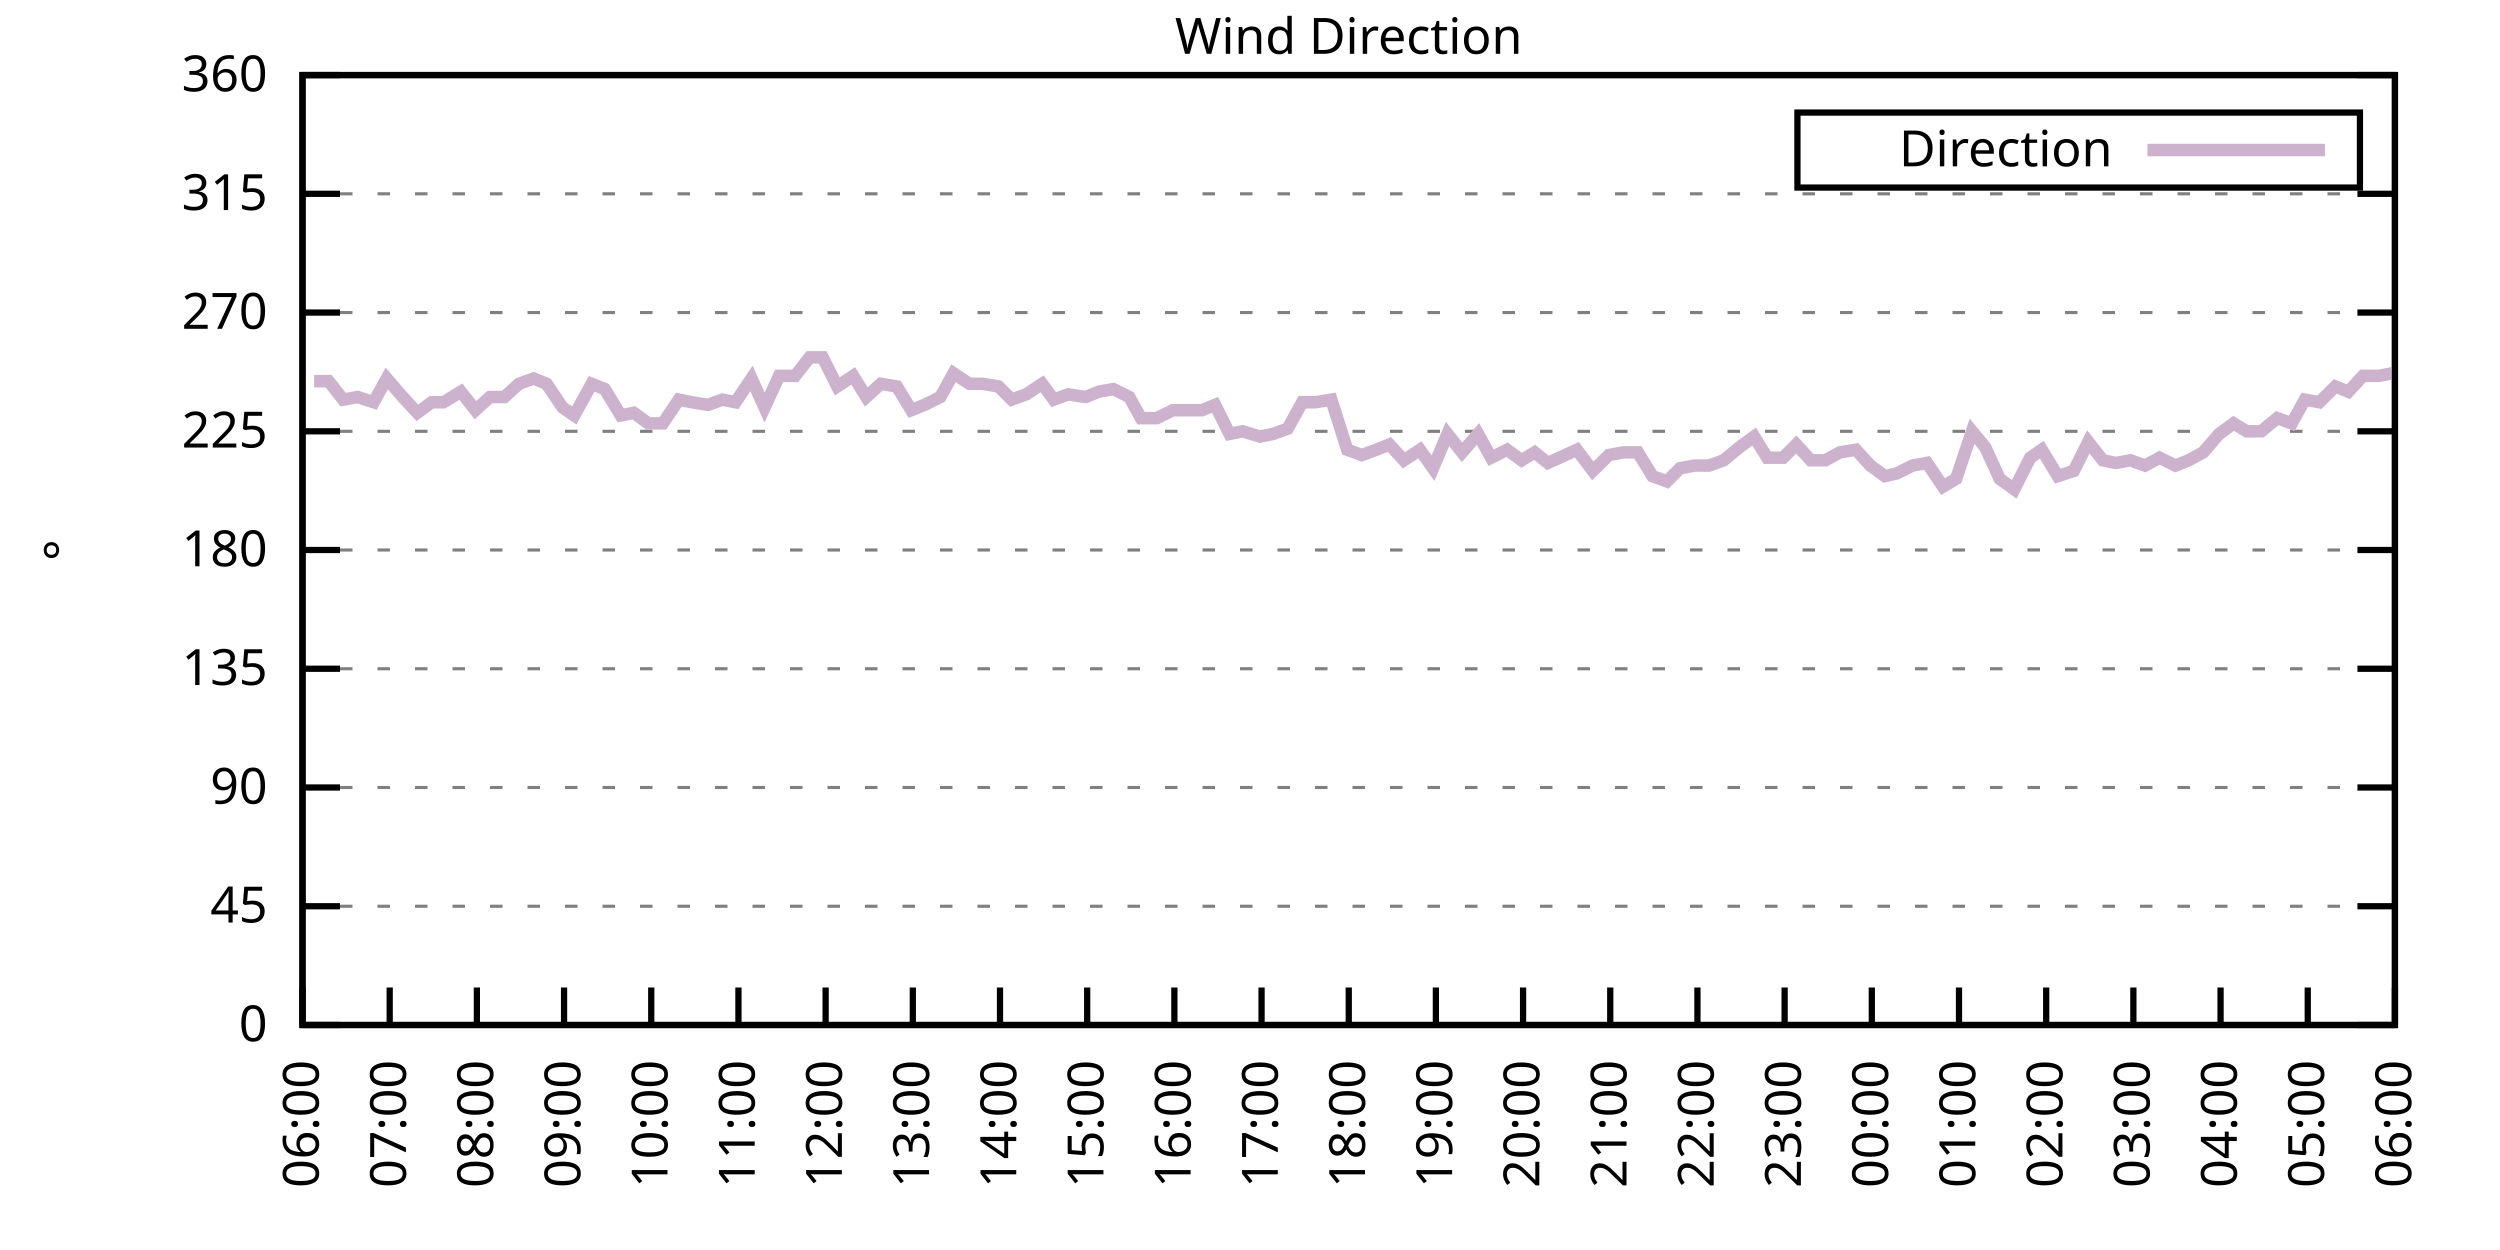
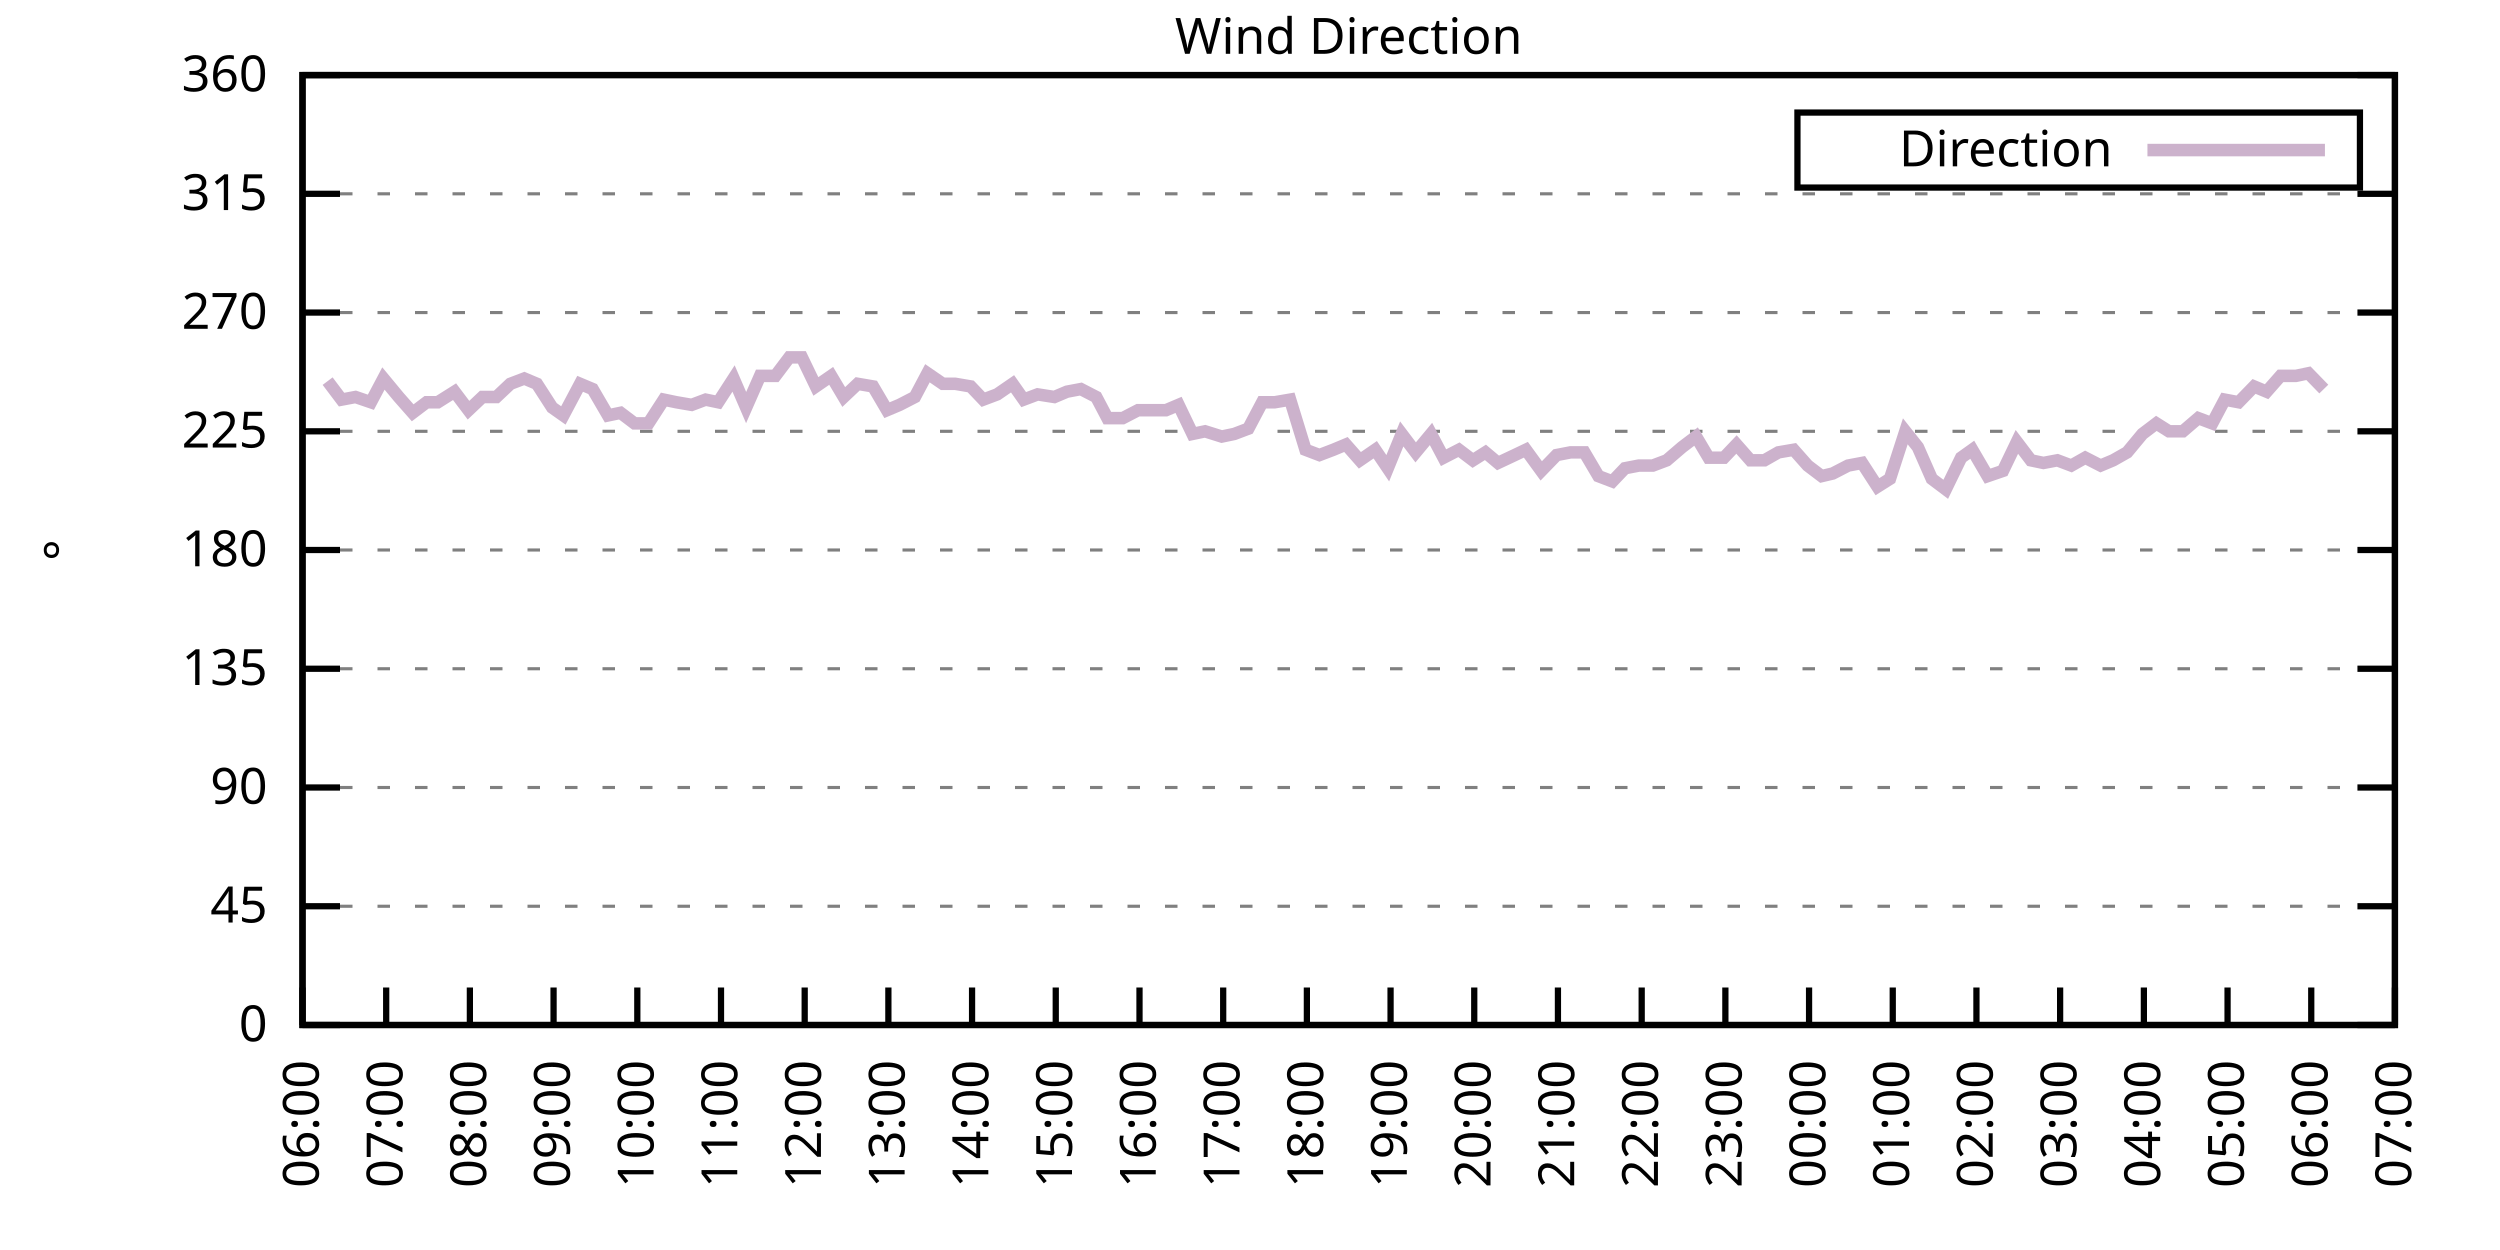
<svg xmlns="http://www.w3.org/2000/svg" xmlns:xlink="http://www.w3.org/1999/xlink" width="400" height="200" viewBox="0 0 400 200">
  <g id="gnuplot_canvas">
    <rect x="0" y="0" width="400" height="200" fill="none" />
    <defs>
      <circle id="gpDot" r="0.5" stroke-width="0.5" stroke="currentColor" />
      <path id="gpPt0" stroke-width="0.333" stroke="currentColor" d="M-1,0 h2 M0,-1 v2" />
      <path id="gpPt1" stroke-width="0.333" stroke="currentColor" d="M-1,-1 L1,1 M1,-1 L-1,1" />
      <path id="gpPt2" stroke-width="0.333" stroke="currentColor" d="M-1,0 L1,0 M0,-1 L0,1 M-1,-1 L1,1 M-1,1 L1,-1" />
      <rect id="gpPt3" stroke-width="0.333" stroke="currentColor" x="-1" y="-1" width="2" height="2" />
      <rect id="gpPt4" stroke-width="0.333" stroke="currentColor" fill="currentColor" x="-1" y="-1" width="2" height="2" />
      <circle id="gpPt5" stroke-width="0.333" stroke="currentColor" cx="0" cy="0" r="1" />
      <use xlink:href="#gpPt5" id="gpPt6" fill="currentColor" stroke="none" />
      <path id="gpPt7" stroke-width="0.333" stroke="currentColor" d="M0,-1.33 L-1.33,0.67 L1.33,0.67 z" />
      <use xlink:href="#gpPt7" id="gpPt8" fill="currentColor" stroke="none" />
      <use xlink:href="#gpPt7" id="gpPt9" stroke="currentColor" transform="rotate(180)" />
      <use xlink:href="#gpPt9" id="gpPt10" fill="currentColor" stroke="none" />
      <use xlink:href="#gpPt3" id="gpPt11" stroke="currentColor" transform="rotate(45)" />
      <use xlink:href="#gpPt11" id="gpPt12" fill="currentColor" stroke="none" />
      <path id="gpPt13" stroke-width="0.333" stroke="currentColor" d="M0,1.330 L1.265,0.411 L0.782,-1.067 L-0.782,-1.076 L-1.265,0.411 z" />
      <use xlink:href="#gpPt13" id="gpPt14" fill="currentColor" stroke="none" />
      <filter id="textbox" filterUnits="objectBoundingBox" x="0" y="0" height="1" width="1">
        <feFlood flood-color="white" flood-opacity="1" result="bgnd" />
        <feComposite in="SourceGraphic" in2="bgnd" operator="atop" />
      </filter>
      <filter id="greybox" filterUnits="objectBoundingBox" x="0" y="0" height="1" width="1">
        <feFlood flood-color="lightgrey" flood-opacity="1" result="grey" />
        <feComposite in="SourceGraphic" in2="grey" operator="atop" />
      </filter>
    </defs>
    <g fill="none" color="white" stroke="currentColor" stroke-width="1.00" stroke-linecap="butt" stroke-linejoin="miter">
</g>
    <g fill="none" color="black" stroke="currentColor" stroke-width="1.00" stroke-linecap="butt" stroke-linejoin="miter">
      <g stroke="none" shape-rendering="crispEdges">
        <polygon fill="rgb(255, 255, 255)" points="48.40,164.00 383.18,164.00 383.18,12.02 48.40,12.02 " />
      </g>
    </g>
    <g fill="none" color="black" stroke="currentColor" stroke-width="1.00" stroke-linecap="butt" stroke-linejoin="miter">
</g>
    <g fill="none" color="black" stroke="black" stroke-width="0.50" stroke-linecap="butt" stroke-linejoin="miter">
</g>
    <g fill="none" color="gray" stroke="currentColor" stroke-width="0.50" stroke-linecap="butt" stroke-linejoin="miter">
      <path stroke="gray" stroke-dasharray="2,4" class="gridline" d="M48.40,164.00 L383.19,164.00  " />
    </g>
    <g fill="none" color="gray" stroke="gray" stroke-width="1.00" stroke-linecap="butt" stroke-linejoin="miter">
</g>
    <g fill="none" color="black" stroke="currentColor" stroke-width="1.00" stroke-linecap="butt" stroke-linejoin="miter">
      <path stroke="black" d="M48.40,164.00 L54.40,164.00 M383.19,164.00 L377.19,164.00  " />
      <g transform="translate(42.80,166.60)" stroke="none" fill="black" font-family="Sans" font-size="8.00" text-anchor="end">
        <text>
          <tspan font-family="Sans"> 0</tspan>
        </text>
      </g>
    </g>
    <g fill="none" color="black" stroke="currentColor" stroke-width="1.00" stroke-linecap="butt" stroke-linejoin="miter">
</g>
    <g fill="none" color="black" stroke="black" stroke-width="0.50" stroke-linecap="butt" stroke-linejoin="miter">
</g>
    <g fill="none" color="gray" stroke="currentColor" stroke-width="0.50" stroke-linecap="butt" stroke-linejoin="miter">
      <path stroke="gray" stroke-dasharray="2,4" class="gridline" d="M48.40,145.00 L383.19,145.00  " />
    </g>
    <g fill="none" color="gray" stroke="gray" stroke-width="1.00" stroke-linecap="butt" stroke-linejoin="miter">
</g>
    <g fill="none" color="black" stroke="currentColor" stroke-width="1.00" stroke-linecap="butt" stroke-linejoin="miter">
      <path stroke="black" d="M48.40,145.00 L54.40,145.00 M383.19,145.00 L377.19,145.00  " />
      <g transform="translate(42.80,147.60)" stroke="none" fill="black" font-family="Sans" font-size="8.00" text-anchor="end">
        <text>
          <tspan font-family="Sans"> 45</tspan>
        </text>
      </g>
    </g>
    <g fill="none" color="black" stroke="currentColor" stroke-width="1.00" stroke-linecap="butt" stroke-linejoin="miter">
</g>
    <g fill="none" color="black" stroke="black" stroke-width="0.50" stroke-linecap="butt" stroke-linejoin="miter">
</g>
    <g fill="none" color="gray" stroke="currentColor" stroke-width="0.50" stroke-linecap="butt" stroke-linejoin="miter">
      <path stroke="gray" stroke-dasharray="2,4" class="gridline" d="M48.40,126.00 L383.19,126.00  " />
    </g>
    <g fill="none" color="gray" stroke="gray" stroke-width="1.00" stroke-linecap="butt" stroke-linejoin="miter">
</g>
    <g fill="none" color="black" stroke="currentColor" stroke-width="1.00" stroke-linecap="butt" stroke-linejoin="miter">
      <path stroke="black" d="M48.40,126.00 L54.40,126.00 M383.19,126.00 L377.19,126.00  " />
      <g transform="translate(42.80,128.60)" stroke="none" fill="black" font-family="Sans" font-size="8.00" text-anchor="end">
        <text>
          <tspan font-family="Sans"> 90</tspan>
        </text>
      </g>
    </g>
    <g fill="none" color="black" stroke="currentColor" stroke-width="1.00" stroke-linecap="butt" stroke-linejoin="miter">
</g>
    <g fill="none" color="black" stroke="black" stroke-width="0.50" stroke-linecap="butt" stroke-linejoin="miter">
</g>
    <g fill="none" color="gray" stroke="currentColor" stroke-width="0.50" stroke-linecap="butt" stroke-linejoin="miter">
      <path stroke="gray" stroke-dasharray="2,4" class="gridline" d="M48.40,107.00 L383.19,107.00  " />
    </g>
    <g fill="none" color="gray" stroke="gray" stroke-width="1.00" stroke-linecap="butt" stroke-linejoin="miter">
</g>
    <g fill="none" color="black" stroke="currentColor" stroke-width="1.00" stroke-linecap="butt" stroke-linejoin="miter">
      <path stroke="black" d="M48.40,107.00 L54.40,107.00 M383.19,107.00 L377.19,107.00  " />
      <g transform="translate(42.80,109.60)" stroke="none" fill="black" font-family="Sans" font-size="8.00" text-anchor="end">
        <text>
          <tspan font-family="Sans"> 135</tspan>
        </text>
      </g>
    </g>
    <g fill="none" color="black" stroke="currentColor" stroke-width="1.00" stroke-linecap="butt" stroke-linejoin="miter">
</g>
    <g fill="none" color="black" stroke="black" stroke-width="0.50" stroke-linecap="butt" stroke-linejoin="miter">
</g>
    <g fill="none" color="gray" stroke="currentColor" stroke-width="0.50" stroke-linecap="butt" stroke-linejoin="miter">
      <path stroke="gray" stroke-dasharray="2,4" class="gridline" d="M48.40,88.00 L383.19,88.00  " />
    </g>
    <g fill="none" color="gray" stroke="gray" stroke-width="1.00" stroke-linecap="butt" stroke-linejoin="miter">
</g>
    <g fill="none" color="black" stroke="currentColor" stroke-width="1.00" stroke-linecap="butt" stroke-linejoin="miter">
      <path stroke="black" d="M48.40,88.00 L54.40,88.00 M383.19,88.00 L377.19,88.00  " />
      <g transform="translate(42.80,90.60)" stroke="none" fill="black" font-family="Sans" font-size="8.00" text-anchor="end">
        <text>
          <tspan font-family="Sans"> 180</tspan>
        </text>
      </g>
    </g>
    <g fill="none" color="black" stroke="currentColor" stroke-width="1.00" stroke-linecap="butt" stroke-linejoin="miter">
</g>
    <g fill="none" color="black" stroke="black" stroke-width="0.50" stroke-linecap="butt" stroke-linejoin="miter">
</g>
    <g fill="none" color="gray" stroke="currentColor" stroke-width="0.50" stroke-linecap="butt" stroke-linejoin="miter">
      <path stroke="gray" stroke-dasharray="2,4" class="gridline" d="M48.40,69.01 L383.19,69.01  " />
    </g>
    <g fill="none" color="gray" stroke="gray" stroke-width="1.00" stroke-linecap="butt" stroke-linejoin="miter">
</g>
    <g fill="none" color="black" stroke="currentColor" stroke-width="1.00" stroke-linecap="butt" stroke-linejoin="miter">
      <path stroke="black" d="M48.40,69.01 L54.40,69.01 M383.19,69.01 L377.19,69.01  " />
      <g transform="translate(42.80,71.61)" stroke="none" fill="black" font-family="Sans" font-size="8.00" text-anchor="end">
        <text>
          <tspan font-family="Sans"> 225</tspan>
        </text>
      </g>
    </g>
    <g fill="none" color="black" stroke="currentColor" stroke-width="1.00" stroke-linecap="butt" stroke-linejoin="miter">
</g>
    <g fill="none" color="black" stroke="black" stroke-width="0.50" stroke-linecap="butt" stroke-linejoin="miter">
</g>
    <g fill="none" color="gray" stroke="currentColor" stroke-width="0.50" stroke-linecap="butt" stroke-linejoin="miter">
      <path stroke="gray" stroke-dasharray="2,4" class="gridline" d="M48.40,50.01 L383.19,50.01  " />
    </g>
    <g fill="none" color="gray" stroke="gray" stroke-width="1.00" stroke-linecap="butt" stroke-linejoin="miter">
</g>
    <g fill="none" color="black" stroke="currentColor" stroke-width="1.00" stroke-linecap="butt" stroke-linejoin="miter">
      <path stroke="black" d="M48.40,50.01 L54.40,50.01 M383.19,50.01 L377.19,50.01  " />
      <g transform="translate(42.80,52.61)" stroke="none" fill="black" font-family="Sans" font-size="8.00" text-anchor="end">
        <text>
          <tspan font-family="Sans"> 270</tspan>
        </text>
      </g>
    </g>
    <g fill="none" color="black" stroke="currentColor" stroke-width="1.00" stroke-linecap="butt" stroke-linejoin="miter">
</g>
    <g fill="none" color="black" stroke="black" stroke-width="0.50" stroke-linecap="butt" stroke-linejoin="miter">
</g>
    <g fill="none" color="gray" stroke="currentColor" stroke-width="0.50" stroke-linecap="butt" stroke-linejoin="miter">
      <path stroke="gray" stroke-dasharray="2,4" class="gridline" d="M48.40,31.01 L383.19,31.01  " />
    </g>
    <g fill="none" color="gray" stroke="gray" stroke-width="1.00" stroke-linecap="butt" stroke-linejoin="miter">
</g>
    <g fill="none" color="black" stroke="currentColor" stroke-width="1.00" stroke-linecap="butt" stroke-linejoin="miter">
      <path stroke="black" d="M48.40,31.01 L54.40,31.01 M383.19,31.01 L377.19,31.01  " />
      <g transform="translate(42.80,33.61)" stroke="none" fill="black" font-family="Sans" font-size="8.00" text-anchor="end">
        <text>
          <tspan font-family="Sans"> 315</tspan>
        </text>
      </g>
    </g>
    <g fill="none" color="black" stroke="currentColor" stroke-width="1.00" stroke-linecap="butt" stroke-linejoin="miter">
</g>
    <g fill="none" color="black" stroke="black" stroke-width="0.50" stroke-linecap="butt" stroke-linejoin="miter">
</g>
    <g fill="none" color="gray" stroke="currentColor" stroke-width="0.50" stroke-linecap="butt" stroke-linejoin="miter">
      <path stroke="gray" stroke-dasharray="2,4" class="gridline" d="M48.40,12.01 L383.19,12.01  " />
    </g>
    <g fill="none" color="gray" stroke="gray" stroke-width="1.00" stroke-linecap="butt" stroke-linejoin="miter">
</g>
    <g fill="none" color="black" stroke="currentColor" stroke-width="1.00" stroke-linecap="butt" stroke-linejoin="miter">
      <path stroke="black" d="M48.40,12.01 L54.40,12.01 M383.19,12.01 L377.19,12.01  " />
      <g transform="translate(42.80,14.61)" stroke="none" fill="black" font-family="Sans" font-size="8.00" text-anchor="end">
        <text>
          <tspan font-family="Sans"> 360</tspan>
        </text>
      </g>
    </g>
    <g fill="none" color="black" stroke="currentColor" stroke-width="1.00" stroke-linecap="butt" stroke-linejoin="miter">
      <path stroke="black" d="M48.40,164.00 L48.40,158.00  " />
      <g transform="translate(51.00,169.60) rotate(270.00)" stroke="none" fill="black" font-family="Sans" font-size="8.00" text-anchor="end">
        <text>
          <tspan font-family="Sans">06:00</tspan>
        </text>
      </g>
    </g>
    <g fill="none" color="black" stroke="currentColor" stroke-width="1.00" stroke-linecap="butt" stroke-linejoin="miter">
-       <path stroke="black" d="M62.35,164.00 L62.35,158.00  " />
-       <g transform="translate(64.95,169.60) rotate(270.00)" stroke="none" fill="black" font-family="Sans" font-size="8.00" text-anchor="end">
+       <path stroke="black" d="M61.79,164.00 L61.79,158.00  " />
+       <g transform="translate(64.39,169.60) rotate(270.00)" stroke="none" fill="black" font-family="Sans" font-size="8.00" text-anchor="end">
        <text>
          <tspan font-family="Sans">07:00</tspan>
        </text>
      </g>
    </g>
    <g fill="none" color="black" stroke="currentColor" stroke-width="1.00" stroke-linecap="butt" stroke-linejoin="miter">
-       <path stroke="black" d="M76.30,164.00 L76.30,158.00  " />
-       <g transform="translate(78.90,169.60) rotate(270.00)" stroke="none" fill="black" font-family="Sans" font-size="8.00" text-anchor="end">
+       <path stroke="black" d="M75.18,164.00 L75.18,158.00  " />
+       <g transform="translate(77.78,169.60) rotate(270.00)" stroke="none" fill="black" font-family="Sans" font-size="8.00" text-anchor="end">
        <text>
          <tspan font-family="Sans">08:00</tspan>
        </text>
      </g>
    </g>
    <g fill="none" color="black" stroke="currentColor" stroke-width="1.00" stroke-linecap="butt" stroke-linejoin="miter">
-       <path stroke="black" d="M90.25,164.00 L90.25,158.00  " />
-       <g transform="translate(92.85,169.60) rotate(270.00)" stroke="none" fill="black" font-family="Sans" font-size="8.00" text-anchor="end">
+       <path stroke="black" d="M88.57,164.00 L88.57,158.00  " />
+       <g transform="translate(91.17,169.60) rotate(270.00)" stroke="none" fill="black" font-family="Sans" font-size="8.00" text-anchor="end">
        <text>
          <tspan font-family="Sans">09:00</tspan>
        </text>
      </g>
    </g>
    <g fill="none" color="black" stroke="currentColor" stroke-width="1.00" stroke-linecap="butt" stroke-linejoin="miter">
-       <path stroke="black" d="M104.20,164.00 L104.20,158.00  " />
-       <g transform="translate(106.80,169.60) rotate(270.00)" stroke="none" fill="black" font-family="Sans" font-size="8.00" text-anchor="end">
+       <path stroke="black" d="M101.97,164.00 L101.97,158.00  " />
+       <g transform="translate(104.57,169.60) rotate(270.00)" stroke="none" fill="black" font-family="Sans" font-size="8.00" text-anchor="end">
        <text>
          <tspan font-family="Sans">10:00</tspan>
        </text>
      </g>
    </g>
    <g fill="none" color="black" stroke="currentColor" stroke-width="1.00" stroke-linecap="butt" stroke-linejoin="miter">
-       <path stroke="black" d="M118.15,164.00 L118.15,158.00  " />
-       <g transform="translate(120.75,169.60) rotate(270.00)" stroke="none" fill="black" font-family="Sans" font-size="8.00" text-anchor="end">
+       <path stroke="black" d="M115.36,164.00 L115.36,158.00  " />
+       <g transform="translate(117.96,169.60) rotate(270.00)" stroke="none" fill="black" font-family="Sans" font-size="8.00" text-anchor="end">
        <text>
          <tspan font-family="Sans">11:00</tspan>
        </text>
      </g>
    </g>
    <g fill="none" color="black" stroke="currentColor" stroke-width="1.00" stroke-linecap="butt" stroke-linejoin="miter">
-       <path stroke="black" d="M132.10,164.00 L132.10,158.00  " />
-       <g transform="translate(134.70,169.60) rotate(270.00)" stroke="none" fill="black" font-family="Sans" font-size="8.00" text-anchor="end">
+       <path stroke="black" d="M128.75,164.00 L128.75,158.00  " />
+       <g transform="translate(131.35,169.60) rotate(270.00)" stroke="none" fill="black" font-family="Sans" font-size="8.00" text-anchor="end">
        <text>
          <tspan font-family="Sans">12:00</tspan>
        </text>
      </g>
    </g>
    <g fill="none" color="black" stroke="currentColor" stroke-width="1.00" stroke-linecap="butt" stroke-linejoin="miter">
-       <path stroke="black" d="M146.05,164.00 L146.05,158.00  " />
-       <g transform="translate(148.65,169.60) rotate(270.00)" stroke="none" fill="black" font-family="Sans" font-size="8.00" text-anchor="end">
+       <path stroke="black" d="M142.14,164.00 L142.14,158.00  " />
+       <g transform="translate(144.74,169.60) rotate(270.00)" stroke="none" fill="black" font-family="Sans" font-size="8.00" text-anchor="end">
        <text>
          <tspan font-family="Sans">13:00</tspan>
        </text>
      </g>
    </g>
    <g fill="none" color="black" stroke="currentColor" stroke-width="1.00" stroke-linecap="butt" stroke-linejoin="miter">
-       <path stroke="black" d="M160.00,164.00 L160.00,158.00  " />
-       <g transform="translate(162.60,169.60) rotate(270.00)" stroke="none" fill="black" font-family="Sans" font-size="8.00" text-anchor="end">
+       <path stroke="black" d="M155.53,164.00 L155.53,158.00  " />
+       <g transform="translate(158.13,169.60) rotate(270.00)" stroke="none" fill="black" font-family="Sans" font-size="8.00" text-anchor="end">
        <text>
          <tspan font-family="Sans">14:00</tspan>
        </text>
      </g>
    </g>
    <g fill="none" color="black" stroke="currentColor" stroke-width="1.00" stroke-linecap="butt" stroke-linejoin="miter">
-       <path stroke="black" d="M173.95,164.00 L173.95,158.00  " />
-       <g transform="translate(176.55,169.60) rotate(270.00)" stroke="none" fill="black" font-family="Sans" font-size="8.00" text-anchor="end">
+       <path stroke="black" d="M168.92,164.00 L168.92,158.00  " />
+       <g transform="translate(171.52,169.60) rotate(270.00)" stroke="none" fill="black" font-family="Sans" font-size="8.00" text-anchor="end">
        <text>
          <tspan font-family="Sans">15:00</tspan>
        </text>
      </g>
    </g>
    <g fill="none" color="black" stroke="currentColor" stroke-width="1.00" stroke-linecap="butt" stroke-linejoin="miter">
-       <path stroke="black" d="M187.90,164.00 L187.90,158.00  " />
-       <g transform="translate(190.50,169.60) rotate(270.00)" stroke="none" fill="black" font-family="Sans" font-size="8.00" text-anchor="end">
+       <path stroke="black" d="M182.32,164.00 L182.32,158.00  " />
+       <g transform="translate(184.92,169.60) rotate(270.00)" stroke="none" fill="black" font-family="Sans" font-size="8.00" text-anchor="end">
        <text>
          <tspan font-family="Sans">16:00</tspan>
        </text>
      </g>
    </g>
    <g fill="none" color="black" stroke="currentColor" stroke-width="1.00" stroke-linecap="butt" stroke-linejoin="miter">
-       <path stroke="black" d="M201.85,164.00 L201.85,158.00  " />
-       <g transform="translate(204.45,169.60) rotate(270.00)" stroke="none" fill="black" font-family="Sans" font-size="8.00" text-anchor="end">
+       <path stroke="black" d="M195.71,164.00 L195.71,158.00  " />
+       <g transform="translate(198.31,169.60) rotate(270.00)" stroke="none" fill="black" font-family="Sans" font-size="8.00" text-anchor="end">
        <text>
          <tspan font-family="Sans">17:00</tspan>
        </text>
      </g>
    </g>
    <g fill="none" color="black" stroke="currentColor" stroke-width="1.00" stroke-linecap="butt" stroke-linejoin="miter">
-       <path stroke="black" d="M215.80,164.00 L215.80,158.00  " />
-       <g transform="translate(218.40,169.60) rotate(270.00)" stroke="none" fill="black" font-family="Sans" font-size="8.00" text-anchor="end">
+       <path stroke="black" d="M209.10,164.00 L209.10,158.00  " />
+       <g transform="translate(211.70,169.60) rotate(270.00)" stroke="none" fill="black" font-family="Sans" font-size="8.00" text-anchor="end">
        <text>
          <tspan font-family="Sans">18:00</tspan>
        </text>
      </g>
    </g>
    <g fill="none" color="black" stroke="currentColor" stroke-width="1.00" stroke-linecap="butt" stroke-linejoin="miter">
-       <path stroke="black" d="M229.74,164.00 L229.74,158.00  " />
-       <g transform="translate(232.34,169.60) rotate(270.00)" stroke="none" fill="black" font-family="Sans" font-size="8.00" text-anchor="end">
+       <path stroke="black" d="M222.49,164.00 L222.49,158.00  " />
+       <g transform="translate(225.09,169.60) rotate(270.00)" stroke="none" fill="black" font-family="Sans" font-size="8.00" text-anchor="end">
        <text>
          <tspan font-family="Sans">19:00</tspan>
        </text>
      </g>
    </g>
    <g fill="none" color="black" stroke="currentColor" stroke-width="1.00" stroke-linecap="butt" stroke-linejoin="miter">
-       <path stroke="black" d="M243.69,164.00 L243.69,158.00  " />
-       <g transform="translate(246.29,169.60) rotate(270.00)" stroke="none" fill="black" font-family="Sans" font-size="8.00" text-anchor="end">
+       <path stroke="black" d="M235.88,164.00 L235.88,158.00  " />
+       <g transform="translate(238.48,169.60) rotate(270.00)" stroke="none" fill="black" font-family="Sans" font-size="8.00" text-anchor="end">
        <text>
          <tspan font-family="Sans">20:00</tspan>
        </text>
      </g>
    </g>
    <g fill="none" color="black" stroke="currentColor" stroke-width="1.00" stroke-linecap="butt" stroke-linejoin="miter">
-       <path stroke="black" d="M257.64,164.00 L257.64,158.00  " />
-       <g transform="translate(260.24,169.60) rotate(270.00)" stroke="none" fill="black" font-family="Sans" font-size="8.00" text-anchor="end">
+       <path stroke="black" d="M249.27,164.00 L249.27,158.00  " />
+       <g transform="translate(251.87,169.60) rotate(270.00)" stroke="none" fill="black" font-family="Sans" font-size="8.00" text-anchor="end">
        <text>
          <tspan font-family="Sans">21:00</tspan>
        </text>
      </g>
    </g>
    <g fill="none" color="black" stroke="currentColor" stroke-width="1.00" stroke-linecap="butt" stroke-linejoin="miter">
-       <path stroke="black" d="M271.59,164.00 L271.59,158.00  " />
-       <g transform="translate(274.19,169.60) rotate(270.00)" stroke="none" fill="black" font-family="Sans" font-size="8.00" text-anchor="end">
+       <path stroke="black" d="M262.67,164.00 L262.67,158.00  " />
+       <g transform="translate(265.27,169.60) rotate(270.00)" stroke="none" fill="black" font-family="Sans" font-size="8.00" text-anchor="end">
        <text>
          <tspan font-family="Sans">22:00</tspan>
        </text>
      </g>
    </g>
    <g fill="none" color="black" stroke="currentColor" stroke-width="1.00" stroke-linecap="butt" stroke-linejoin="miter">
-       <path stroke="black" d="M285.54,164.00 L285.54,158.00  " />
-       <g transform="translate(288.14,169.60) rotate(270.00)" stroke="none" fill="black" font-family="Sans" font-size="8.00" text-anchor="end">
+       <path stroke="black" d="M276.06,164.00 L276.06,158.00  " />
+       <g transform="translate(278.66,169.60) rotate(270.00)" stroke="none" fill="black" font-family="Sans" font-size="8.00" text-anchor="end">
        <text>
          <tspan font-family="Sans">23:00</tspan>
        </text>
      </g>
    </g>
    <g fill="none" color="black" stroke="currentColor" stroke-width="1.00" stroke-linecap="butt" stroke-linejoin="miter">
-       <path stroke="black" d="M299.49,164.00 L299.49,158.00  " />
-       <g transform="translate(302.09,169.60) rotate(270.00)" stroke="none" fill="black" font-family="Sans" font-size="8.00" text-anchor="end">
+       <path stroke="black" d="M289.45,164.00 L289.45,158.00  " />
+       <g transform="translate(292.05,169.60) rotate(270.00)" stroke="none" fill="black" font-family="Sans" font-size="8.00" text-anchor="end">
        <text>
          <tspan font-family="Sans">00:00</tspan>
        </text>
      </g>
    </g>
    <g fill="none" color="black" stroke="currentColor" stroke-width="1.00" stroke-linecap="butt" stroke-linejoin="miter">
-       <path stroke="black" d="M313.44,164.00 L313.44,158.00  " />
-       <g transform="translate(316.04,169.60) rotate(270.00)" stroke="none" fill="black" font-family="Sans" font-size="8.00" text-anchor="end">
+       <path stroke="black" d="M302.84,164.00 L302.84,158.00  " />
+       <g transform="translate(305.44,169.60) rotate(270.00)" stroke="none" fill="black" font-family="Sans" font-size="8.00" text-anchor="end">
        <text>
          <tspan font-family="Sans">01:00</tspan>
        </text>
      </g>
    </g>
    <g fill="none" color="black" stroke="currentColor" stroke-width="1.00" stroke-linecap="butt" stroke-linejoin="miter">
-       <path stroke="black" d="M327.39,164.00 L327.39,158.00  " />
-       <g transform="translate(329.99,169.60) rotate(270.00)" stroke="none" fill="black" font-family="Sans" font-size="8.00" text-anchor="end">
+       <path stroke="black" d="M316.23,164.00 L316.23,158.00  " />
+       <g transform="translate(318.83,169.60) rotate(270.00)" stroke="none" fill="black" font-family="Sans" font-size="8.00" text-anchor="end">
        <text>
          <tspan font-family="Sans">02:00</tspan>
        </text>
      </g>
    </g>
    <g fill="none" color="black" stroke="currentColor" stroke-width="1.00" stroke-linecap="butt" stroke-linejoin="miter">
-       <path stroke="black" d="M341.34,164.00 L341.34,158.00  " />
-       <g transform="translate(343.94,169.60) rotate(270.00)" stroke="none" fill="black" font-family="Sans" font-size="8.00" text-anchor="end">
+       <path stroke="black" d="M329.62,164.00 L329.62,158.00  " />
+       <g transform="translate(332.22,169.60) rotate(270.00)" stroke="none" fill="black" font-family="Sans" font-size="8.00" text-anchor="end">
        <text>
          <tspan font-family="Sans">03:00</tspan>
        </text>
      </g>
    </g>
    <g fill="none" color="black" stroke="currentColor" stroke-width="1.00" stroke-linecap="butt" stroke-linejoin="miter">
-       <path stroke="black" d="M355.29,164.00 L355.29,158.00  " />
-       <g transform="translate(357.89,169.60) rotate(270.00)" stroke="none" fill="black" font-family="Sans" font-size="8.00" text-anchor="end">
+       <path stroke="black" d="M343.02,164.00 L343.02,158.00  " />
+       <g transform="translate(345.62,169.60) rotate(270.00)" stroke="none" fill="black" font-family="Sans" font-size="8.00" text-anchor="end">
        <text>
          <tspan font-family="Sans">04:00</tspan>
        </text>
      </g>
    </g>
    <g fill="none" color="black" stroke="currentColor" stroke-width="1.00" stroke-linecap="butt" stroke-linejoin="miter">
-       <path stroke="black" d="M369.24,164.00 L369.24,158.00  " />
-       <g transform="translate(371.84,169.60) rotate(270.00)" stroke="none" fill="black" font-family="Sans" font-size="8.00" text-anchor="end">
+       <path stroke="black" d="M356.41,164.00 L356.41,158.00  " />
+       <g transform="translate(359.01,169.60) rotate(270.00)" stroke="none" fill="black" font-family="Sans" font-size="8.00" text-anchor="end">
        <text>
          <tspan font-family="Sans">05:00</tspan>
+         </text>
+       </g>
+     </g>
+     <g fill="none" color="black" stroke="currentColor" stroke-width="1.00" stroke-linecap="butt" stroke-linejoin="miter">
+       <path stroke="black" d="M369.80,164.00 L369.80,158.00  " />
+       <g transform="translate(372.40,169.60) rotate(270.00)" stroke="none" fill="black" font-family="Sans" font-size="8.00" text-anchor="end">
+         <text>
+           <tspan font-family="Sans">06:00</tspan>
        </text>
      </g>
    </g>
    <g fill="none" color="black" stroke="currentColor" stroke-width="1.00" stroke-linecap="butt" stroke-linejoin="miter">
      <path stroke="black" d="M383.19,164.00 L383.19,158.00  " />
      <g transform="translate(385.79,169.60) rotate(270.00)" stroke="none" fill="black" font-family="Sans" font-size="8.00" text-anchor="end">
        <text>
-           <tspan font-family="Sans">06:00</tspan>
+           <tspan font-family="Sans">07:00</tspan>
        </text>
      </g>
    </g>
    <g fill="none" color="black" stroke="currentColor" stroke-width="1.00" stroke-linecap="butt" stroke-linejoin="miter">
</g>
    <g fill="none" color="black" stroke="currentColor" stroke-width="1.00" stroke-linecap="butt" stroke-linejoin="miter">
      <path stroke="black" d="M48.40,12.01 L48.40,164.00 L383.19,164.00 L383.19,12.01 L48.40,12.01 Z  " />
    </g>
    <g fill="none" color="black" stroke="currentColor" stroke-width="1.00" stroke-linecap="butt" stroke-linejoin="miter">
</g>
    <g fill="none" color="black" stroke="currentColor" stroke-width="1.00" stroke-linecap="butt" stroke-linejoin="miter">
      <path stroke="black" d="M287.59,30.01 L287.59,18.01 L377.59,18.01 L377.59,30.01 L287.59,30.01 Z  " />
    </g>
    <g id="Wind_direction_plot_1">
      <g fill="none" color="white" stroke="black" stroke-width="2.00" stroke-linecap="butt" stroke-linejoin="miter">
</g>
      <g fill="none" color="black" stroke="currentColor" stroke-width="2.00" stroke-linecap="butt" stroke-linejoin="miter">
        <g transform="translate(337.99,26.61)" stroke="none" fill="black" font-family="Sans" font-size="8.00" text-anchor="end">
          <text>
            <tspan font-family="Sans">Direction</tspan>
          </text>
        </g>
      </g>
      <g fill="none" color="black" stroke="currentColor" stroke-width="2.00" stroke-linecap="butt" stroke-linejoin="miter">
-         <path stroke="rgb(204, 178, 204)" d="M343.59,24.01 L371.99,24.01 M50.26,60.98 L52.58,60.98 L54.91,63.94 L57.23,63.52 L59.79,64.36 L61.88,60.56   L64.44,63.52 L66.77,66.05 L69.09,64.36 L70.95,64.36 L73.74,62.67 L76.07,65.63 L78.39,63.52 L80.72,63.52   L83.04,61.41 L85.37,60.56 L87.46,61.41 L90.02,65.21 L91.88,66.47 L94.67,61.41 L96.76,62.25 L99.32,66.47   L101.41,66.05 L103.73,67.74 L106.06,67.74 L108.62,63.94 L110.71,64.36 L113.27,64.78 L115.59,63.94 L117.68,64.36   L120.24,60.56 L122.33,65.21 L124.66,60.14 L127.22,60.14 L129.54,57.18 L131.63,57.18 L133.96,61.83 L136.51,60.14   L138.61,63.52 L140.93,61.41 L143.49,61.83 L145.81,65.63 L147.91,64.78 L150.46,63.52 L152.56,59.72 L155.11,61.41   L157.21,61.41 L159.76,61.83 L161.86,63.94 L164.18,63.10 L166.74,61.41 L168.60,63.94 L170.92,63.10 L173.71,63.52   L175.81,62.67 L178.13,62.25 L180.69,63.52 L182.55,66.90 L185.11,66.90 L187.66,65.63 L189.76,65.63 L192.31,65.63   L194.41,64.78 L196.73,69.43 L198.82,69.01 L201.61,69.85 L203.71,69.43 L206.03,68.58 L208.36,64.36 L210.45,64.36   L213.01,63.94 L215.56,71.96 L217.89,72.81 L220.21,71.96 L222.30,71.12 L224.63,73.65 L227.19,71.96 L229.28,74.92   L231.60,69.43 L233.93,72.38 L236.49,69.43 L238.58,73.23 L241.14,71.96 L243.46,73.65 L245.55,72.38 L247.65,74.07   L250.44,72.81 L252.30,71.96 L254.85,75.34 L257.41,72.81 L259.74,72.38 L262.06,72.38 L264.39,76.18 L266.71,77.03   L268.80,74.92 L271.13,74.49 L273.45,74.49 L275.78,73.65 L278.34,71.54 L280.66,69.85 L282.75,73.23 L285.31,73.23   L287.40,71.12 L289.73,73.65 L292.05,73.65 L294.38,72.38 L296.94,71.96 L299.26,74.49 L301.58,76.18 L303.44,75.76   L306.00,74.49 L308.33,74.07 L310.88,77.87 L312.98,76.61 L315.53,69.01 L317.63,71.54 L319.95,76.61 L322.28,78.29   L324.83,73.23 L326.69,71.96 L329.25,76.18 L331.81,75.34 L334.13,70.70 L336.46,73.65 L338.55,74.07 L340.88,73.65   L343.20,74.49 L345.53,73.23 L348.08,74.49 L350.18,73.65 L352.50,72.38 L355.06,69.43 L357.38,67.74 L359.48,69.01   L361.80,69.01 L364.36,66.90 L366.68,67.74 L368.78,63.94 L371.10,64.36 L373.66,61.83 L375.75,62.67 L378.08,60.14   L380.63,60.14 L382.73,59.72  " />
+         <path stroke="rgb(204, 178, 204)" d="M343.59,24.01 L371.99,24.01 M52.42,60.98 L54.65,63.94 L56.88,63.52 L59.34,64.36 L61.35,60.56 L63.80,63.52   L66.03,66.05 L68.26,64.36 L70.05,64.36 L72.73,62.67 L74.96,65.63 L77.19,63.52 L79.42,63.52 L81.66,61.41   L83.89,60.56 L85.90,61.41 L88.35,65.21 L90.14,66.47 L92.82,61.41 L94.82,62.25 L97.28,66.47 L99.29,66.05   L101.52,67.74 L103.75,67.74 L106.21,63.94 L108.22,64.36 L110.67,64.78 L112.90,63.94 L114.91,64.36 L117.37,60.56   L119.38,65.21 L121.61,60.14 L124.06,60.14 L126.29,57.18 L128.30,57.18 L130.54,61.83 L132.99,60.14 L135.00,63.52   L137.23,61.41 L139.69,61.83 L141.92,65.63 L143.93,64.78 L146.38,63.52 L148.39,59.72 L150.85,61.41 L152.85,61.41   L155.31,61.83 L157.32,63.94 L159.55,63.10 L162.01,61.41 L163.79,63.94 L166.02,63.10 L168.70,63.52 L170.71,62.67   L172.94,62.25 L175.40,63.52 L177.18,66.90 L179.64,66.90 L182.09,65.63 L184.10,65.63 L186.56,65.63 L188.57,64.78   L190.80,69.43 L192.81,69.01 L195.48,69.85 L197.49,69.43 L199.73,68.58 L201.96,64.36 L203.97,64.36 L206.42,63.94   L208.88,71.96 L211.11,72.81 L213.34,71.96 L215.35,71.12 L217.58,73.65 L220.04,71.96 L222.04,74.92 L224.28,69.43   L226.51,72.38 L228.96,69.43 L230.97,73.23 L233.43,71.96 L235.66,73.65 L237.67,72.38 L239.68,74.07 L242.36,72.81   L244.14,71.96 L246.60,75.34 L249.05,72.81 L251.28,72.38 L253.51,72.38 L255.75,76.18 L257.98,77.03 L259.99,74.92   L262.22,74.49 L264.45,74.49 L266.68,73.65 L269.14,71.54 L271.37,69.85 L273.38,73.23 L275.83,73.23 L277.84,71.12   L280.07,73.65 L282.31,73.65 L284.54,72.38 L286.99,71.96 L289.23,74.49 L291.46,76.18 L293.24,75.76 L295.70,74.49   L297.93,74.07 L300.39,77.87 L302.39,76.61 L304.85,69.01 L306.86,71.54 L309.09,76.61 L311.32,78.29 L313.78,73.23   L315.56,71.96 L318.02,76.18 L320.47,75.34 L322.70,70.70 L324.94,73.65 L326.95,74.07 L329.18,73.65 L331.41,74.49   L333.64,73.23 L336.10,74.49 L338.10,73.65 L340.34,72.38 L342.79,69.43 L345.02,67.74 L347.03,69.01 L349.26,69.01   L351.72,66.90 L353.95,67.74 L355.96,63.94 L358.19,64.36 L360.65,61.83 L362.66,62.67 L364.89,60.14 L367.34,60.14   L369.35,59.72 L371.81,62.25  " />
      </g>
    </g>
    <g fill="none" color="black" stroke="currentColor" stroke-width="2.00" stroke-linecap="butt" stroke-linejoin="miter">
</g>
    <g fill="none" color="black" stroke="black" stroke-width="1.00" stroke-linecap="butt" stroke-linejoin="miter">
</g>
    <g fill="none" color="black" stroke="currentColor" stroke-width="1.00" stroke-linecap="butt" stroke-linejoin="miter">
      <path stroke="black" d="M48.40,12.01 L48.40,164.00 L383.19,164.00 L383.19,12.01 L48.40,12.01 Z  " />
      <g transform="translate(12.80,88.01) rotate(270.00)" stroke="none" fill="black" font-family="Sans" font-size="8.00" text-anchor="middle">
        <text>
          <tspan font-family="Sans">°</tspan>
        </text>
      </g>
    </g>
    <g fill="none" color="black" stroke="currentColor" stroke-width="1.00" stroke-linecap="butt" stroke-linejoin="miter">
</g>
    <g fill="none" color="black" stroke="currentColor" stroke-width="1.00" stroke-linecap="butt" stroke-linejoin="miter">
      <g transform="translate(215.79,8.61)" stroke="none" fill="black" font-family="Sans" font-size="8.00" text-anchor="middle">
        <text>
          <tspan font-family="Sans">Wind Direction</tspan>
        </text>
      </g>
    </g>
    <g fill="none" color="black" stroke="currentColor" stroke-width="1.00" stroke-linecap="butt" stroke-linejoin="miter">
</g>
  </g>
</svg>
